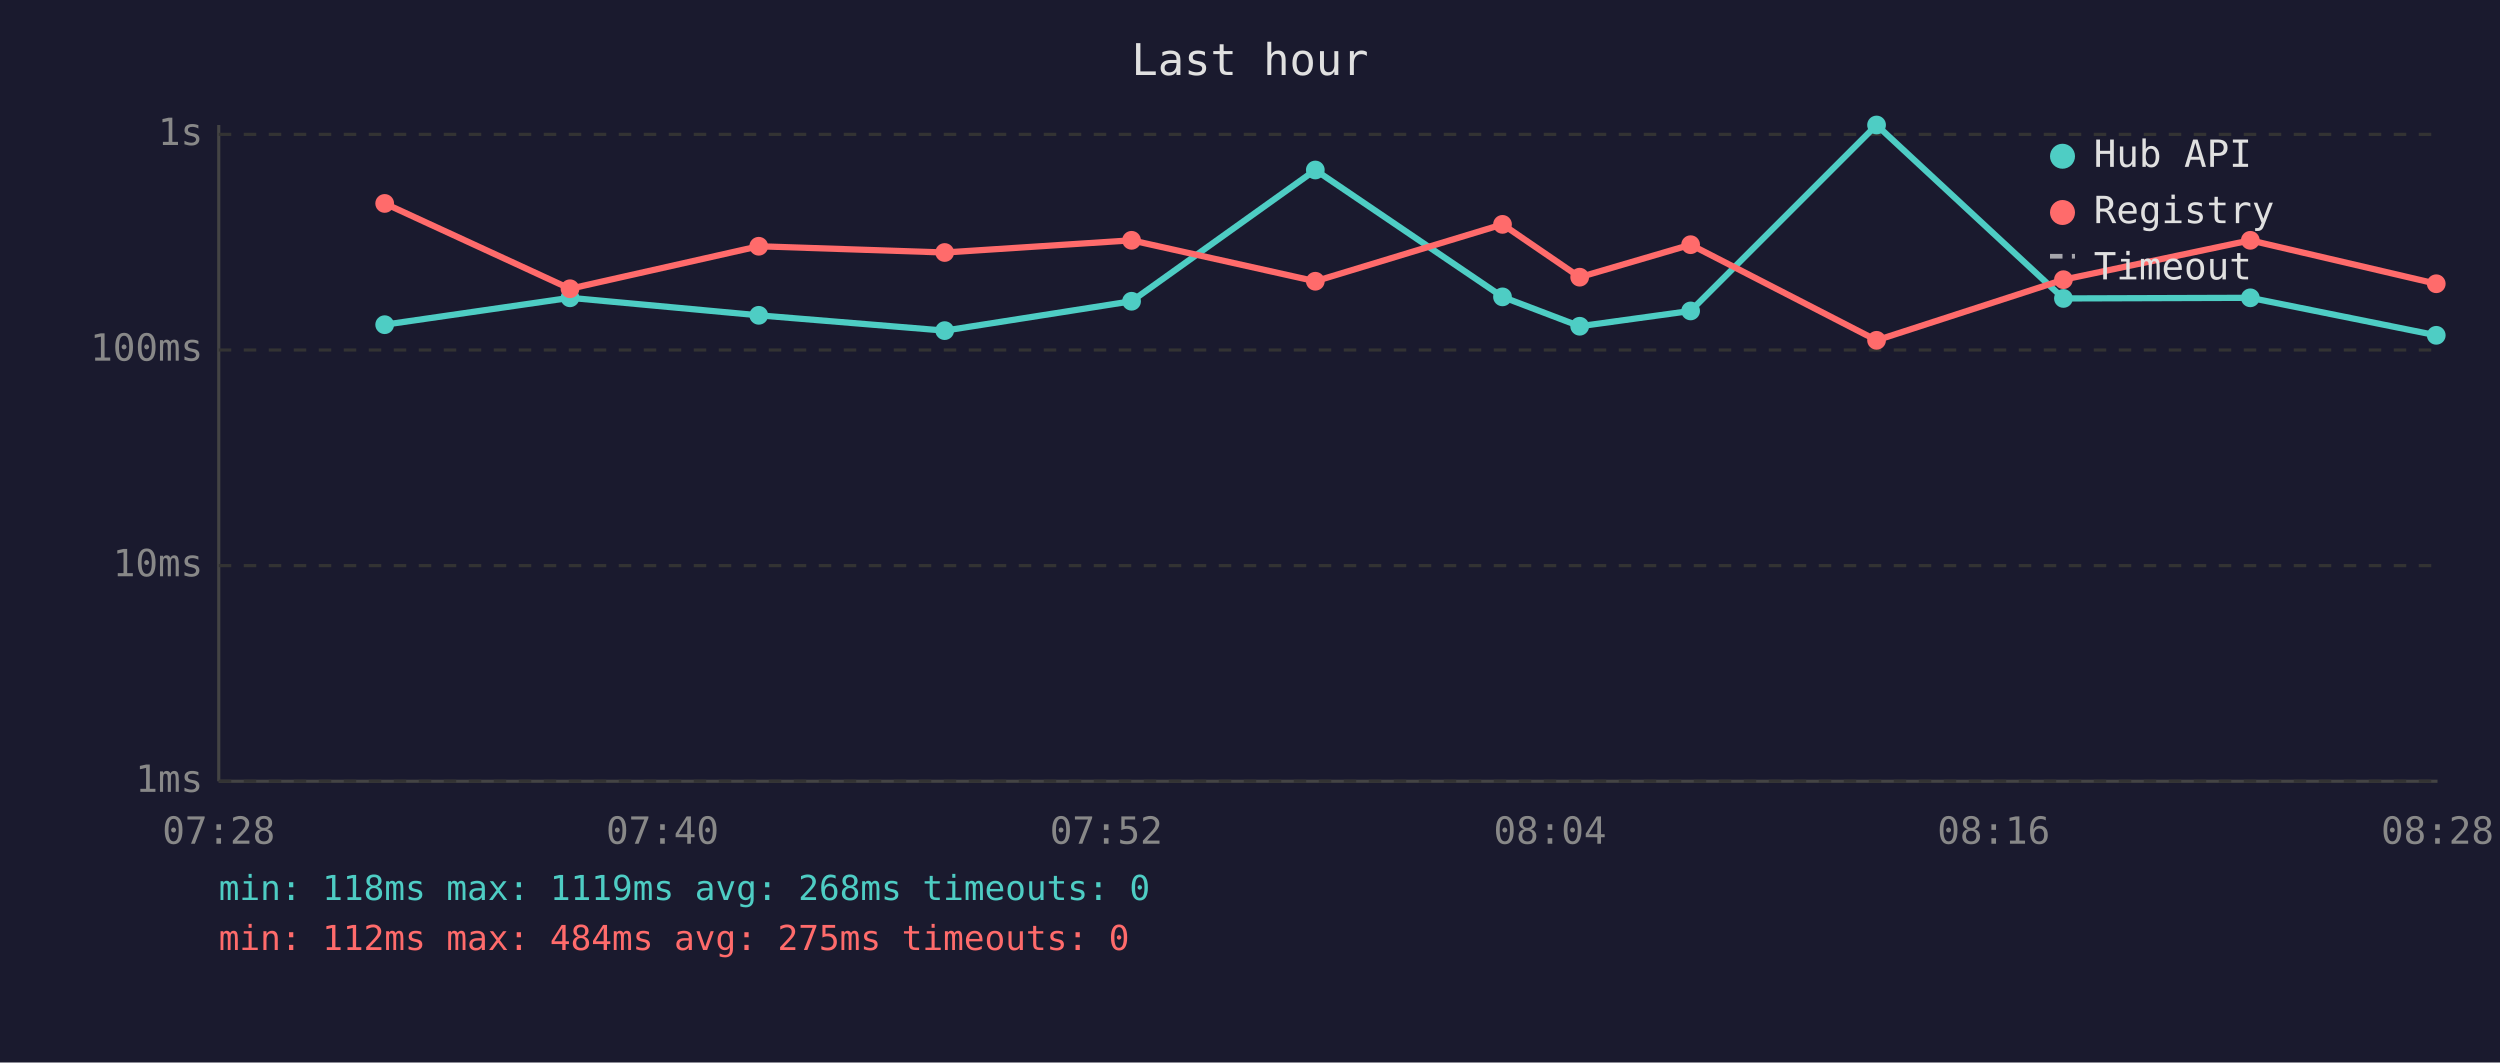
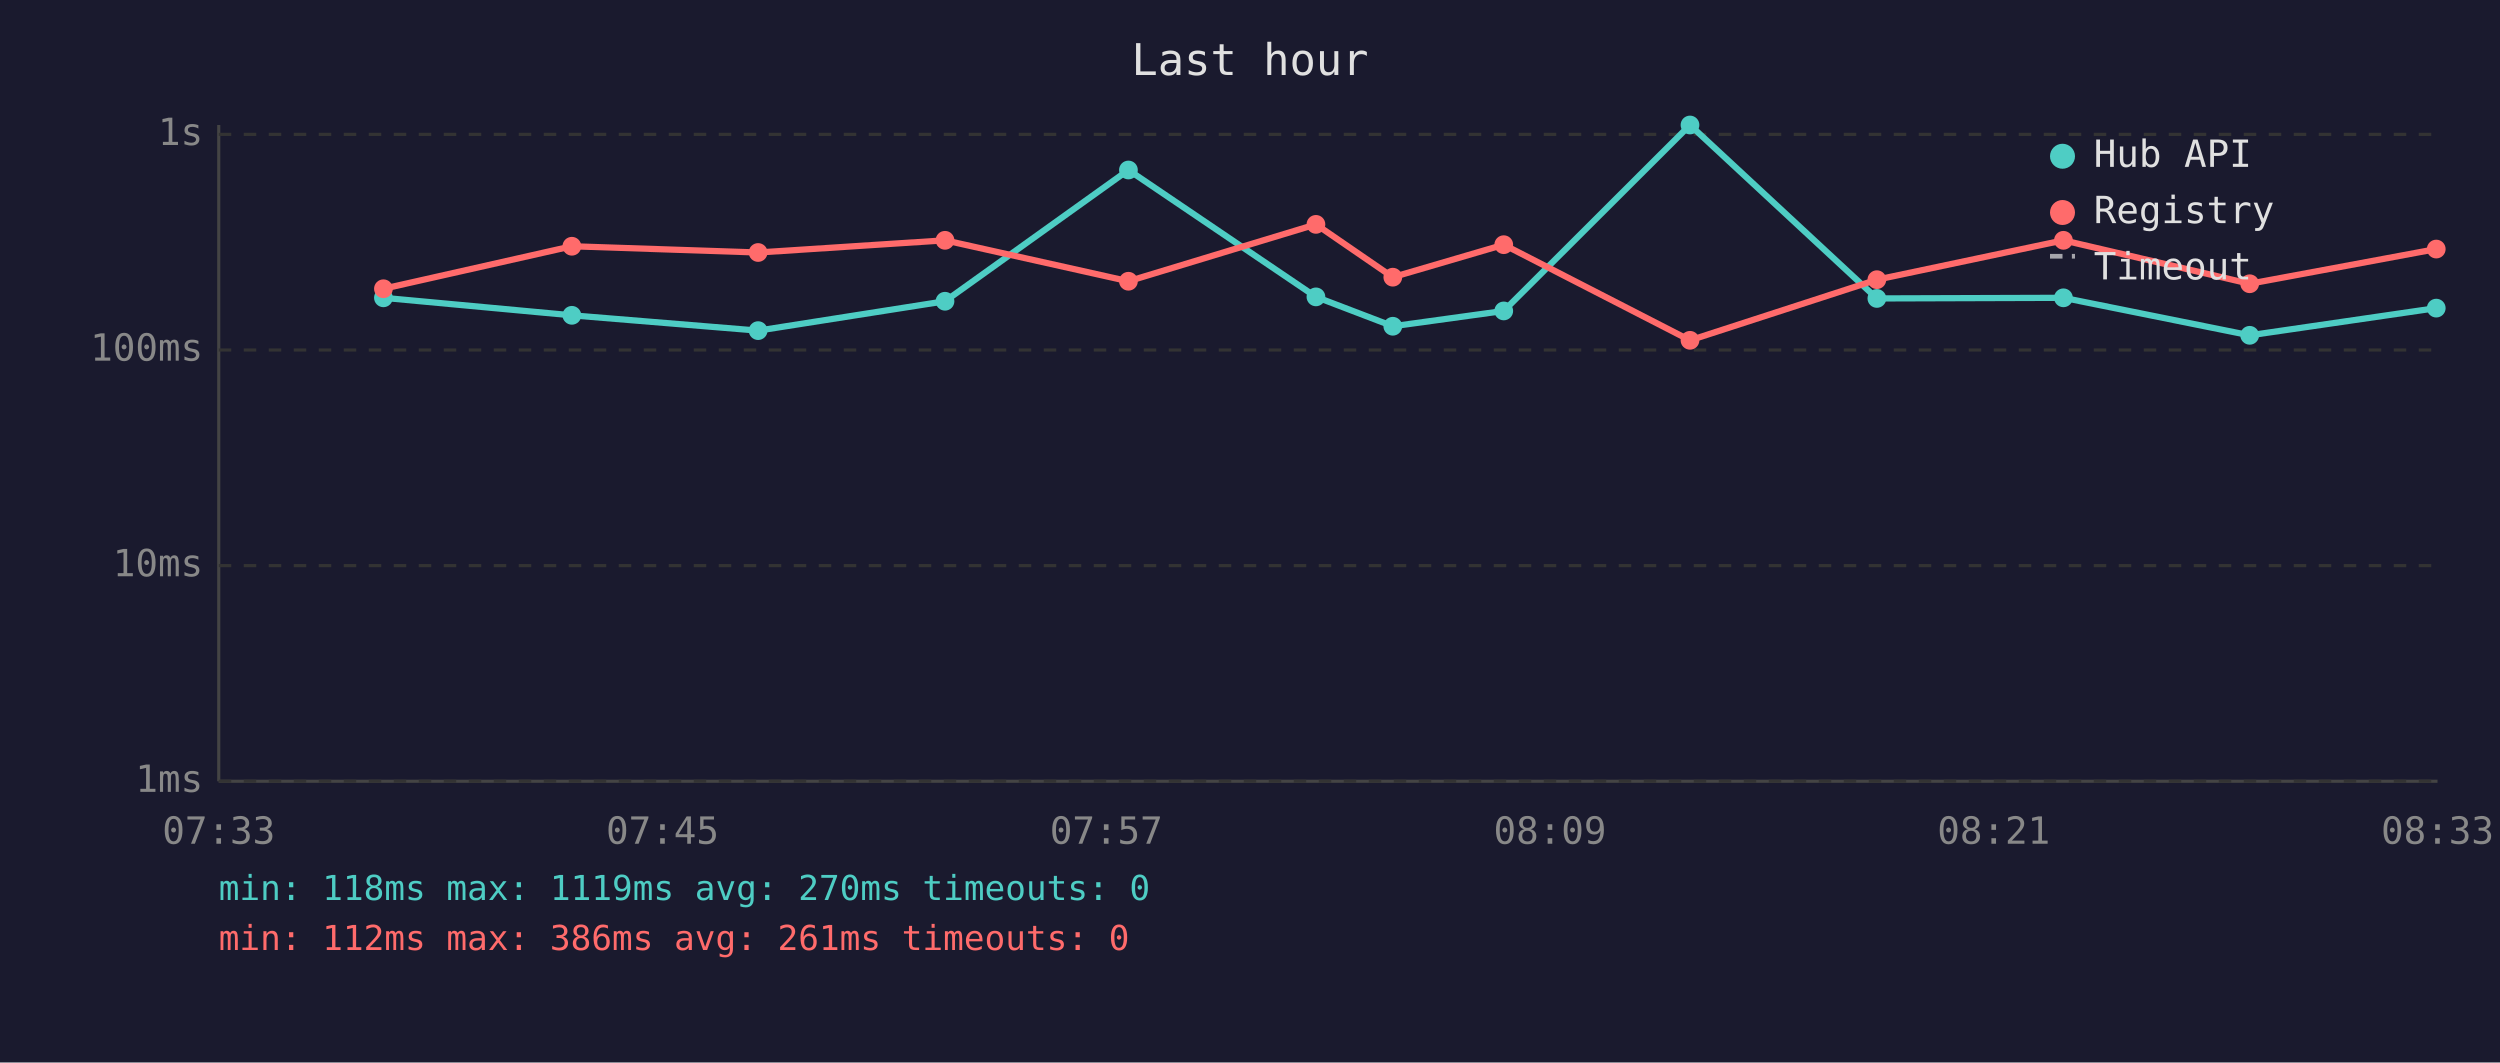
<svg xmlns="http://www.w3.org/2000/svg" viewBox="0 0 800 340" font-family="monospace" font-size="12">
  <rect width="800" height="340" fill="#1a1a2e" />
  <text x="400" y="24" fill="#e0e0e0" font-size="14" text-anchor="middle">Last hour</text>
  <line x1="70" y1="40" x2="70" y2="250" stroke="#444" stroke-width="1" />
  <line x1="70" y1="250" x2="780" y2="250" stroke="#444" stroke-width="1" />
  <line x1="70" y1="250" x2="780" y2="250" stroke="#333" stroke-width="1" stroke-dasharray="4" />
  <text x="65" y="250" fill="#888" text-anchor="end" dominant-baseline="middle">1ms</text>
  <line x1="70" y1="181" x2="780" y2="181" stroke="#333" stroke-width="1" stroke-dasharray="4" />
  <text x="65" y="181" fill="#888" text-anchor="end" dominant-baseline="middle">10ms</text>
  <line x1="70" y1="112" x2="780" y2="112" stroke="#333" stroke-width="1" stroke-dasharray="4" />
  <text x="65" y="112" fill="#888" text-anchor="end" dominant-baseline="middle">100ms</text>
  <line x1="70" y1="43" x2="780" y2="43" stroke="#333" stroke-width="1" stroke-dasharray="4" />
  <text x="65" y="43" fill="#888" text-anchor="end" dominant-baseline="middle">1s</text>
-   <text x="70" y="270" fill="#888" text-anchor="middle">07:28</text>
-   <text x="212" y="270" fill="#888" text-anchor="middle">07:40</text>
-   <text x="354" y="270" fill="#888" text-anchor="middle">07:52</text>
-   <text x="496" y="270" fill="#888" text-anchor="middle">08:04</text>
-   <text x="638" y="270" fill="#888" text-anchor="middle">08:16</text>
-   <text x="780" y="270" fill="#888" text-anchor="middle">08:28</text>
-   <polyline points="123.1,103.9 182.4,95.3 242.8,100.9 302.3,105.8 362.1,96.4 420.9,54.4 480.8,95.0 505.5,104.4 541.0,99.5 600.5,40.0 660.3,95.5 720.1,95.3 779.6,107.3" fill="none" stroke="#4ecdc4" stroke-width="2" opacity="1" />
-   <circle cx="123.1" cy="103.9" r="3" fill="#4ecdc4" />
-   <circle cx="182.4" cy="95.3" r="3" fill="#4ecdc4" />
-   <circle cx="242.8" cy="100.9" r="3" fill="#4ecdc4" />
-   <circle cx="302.3" cy="105.8" r="3" fill="#4ecdc4" />
-   <circle cx="362.1" cy="96.4" r="3" fill="#4ecdc4" />
-   <circle cx="420.9" cy="54.4" r="3" fill="#4ecdc4" />
-   <circle cx="480.8" cy="95.0" r="3" fill="#4ecdc4" />
-   <circle cx="505.5" cy="104.4" r="3" fill="#4ecdc4" />
-   <circle cx="541.0" cy="99.5" r="3" fill="#4ecdc4" />
-   <circle cx="600.5" cy="40.0" r="3" fill="#4ecdc4" />
-   <circle cx="660.3" cy="95.5" r="3" fill="#4ecdc4" />
-   <circle cx="720.1" cy="95.3" r="3" fill="#4ecdc4" />
-   <circle cx="779.6" cy="107.3" r="3" fill="#4ecdc4" />
-   <polyline points="123.1,65.1 182.4,92.4 242.8,78.8 302.3,80.8 362.1,76.9 420.9,90.0 480.8,71.8 505.5,88.7 541.0,78.3 600.5,108.9 660.3,89.5 720.1,76.9 779.6,90.8" fill="none" stroke="#ff6b6b" stroke-width="2" opacity="1" />
-   <circle cx="123.1" cy="65.1" r="3" fill="#ff6b6b" />
-   <circle cx="182.4" cy="92.4" r="3" fill="#ff6b6b" />
-   <circle cx="242.8" cy="78.8" r="3" fill="#ff6b6b" />
-   <circle cx="302.3" cy="80.8" r="3" fill="#ff6b6b" />
-   <circle cx="362.1" cy="76.9" r="3" fill="#ff6b6b" />
-   <circle cx="420.9" cy="90.0" r="3" fill="#ff6b6b" />
-   <circle cx="480.8" cy="71.8" r="3" fill="#ff6b6b" />
-   <circle cx="505.5" cy="88.7" r="3" fill="#ff6b6b" />
-   <circle cx="541.0" cy="78.3" r="3" fill="#ff6b6b" />
-   <circle cx="600.5" cy="108.9" r="3" fill="#ff6b6b" />
-   <circle cx="660.3" cy="89.5" r="3" fill="#ff6b6b" />
-   <circle cx="720.1" cy="76.9" r="3" fill="#ff6b6b" />
-   <circle cx="779.6" cy="90.8" r="3" fill="#ff6b6b" />
+   <text x="70" y="270" fill="#888" text-anchor="middle">07:33</text>
+   <text x="212" y="270" fill="#888" text-anchor="middle">07:45</text>
+   <text x="354" y="270" fill="#888" text-anchor="middle">07:57</text>
+   <text x="496" y="270" fill="#888" text-anchor="middle">08:09</text>
+   <text x="638" y="270" fill="#888" text-anchor="middle">08:21</text>
+   <text x="780" y="270" fill="#888" text-anchor="middle">08:33</text>
+   <polyline points="122.7,95.3 183.0,100.9 242.6,105.8 302.4,96.4 361.1,54.4 421.1,95.0 445.7,104.4 481.2,99.5 540.8,40.0 600.6,95.5 660.3,95.3 719.9,107.3 779.6,98.6" fill="none" stroke="#4ecdc4" stroke-width="2" opacity="1" />
+   <circle cx="122.7" cy="95.3" r="3" fill="#4ecdc4" />
+   <circle cx="183.0" cy="100.9" r="3" fill="#4ecdc4" />
+   <circle cx="242.6" cy="105.8" r="3" fill="#4ecdc4" />
+   <circle cx="302.4" cy="96.4" r="3" fill="#4ecdc4" />
+   <circle cx="361.1" cy="54.4" r="3" fill="#4ecdc4" />
+   <circle cx="421.1" cy="95.0" r="3" fill="#4ecdc4" />
+   <circle cx="445.7" cy="104.4" r="3" fill="#4ecdc4" />
+   <circle cx="481.2" cy="99.5" r="3" fill="#4ecdc4" />
+   <circle cx="540.8" cy="40.0" r="3" fill="#4ecdc4" />
+   <circle cx="600.6" cy="95.5" r="3" fill="#4ecdc4" />
+   <circle cx="660.3" cy="95.3" r="3" fill="#4ecdc4" />
+   <circle cx="719.9" cy="107.3" r="3" fill="#4ecdc4" />
+   <circle cx="779.6" cy="98.6" r="3" fill="#4ecdc4" />
+   <polyline points="122.7,92.4 183.0,78.8 242.6,80.8 302.4,76.9 361.1,90.0 421.1,71.8 445.7,88.7 481.2,78.3 540.8,108.9 600.6,89.5 660.3,76.9 719.9,90.8 779.6,79.7" fill="none" stroke="#ff6b6b" stroke-width="2" opacity="1" />
+   <circle cx="122.7" cy="92.4" r="3" fill="#ff6b6b" />
+   <circle cx="183.0" cy="78.8" r="3" fill="#ff6b6b" />
+   <circle cx="242.6" cy="80.8" r="3" fill="#ff6b6b" />
+   <circle cx="302.4" cy="76.9" r="3" fill="#ff6b6b" />
+   <circle cx="361.1" cy="90.0" r="3" fill="#ff6b6b" />
+   <circle cx="421.1" cy="71.8" r="3" fill="#ff6b6b" />
+   <circle cx="445.7" cy="88.7" r="3" fill="#ff6b6b" />
+   <circle cx="481.2" cy="78.3" r="3" fill="#ff6b6b" />
+   <circle cx="540.8" cy="108.9" r="3" fill="#ff6b6b" />
+   <circle cx="600.6" cy="89.5" r="3" fill="#ff6b6b" />
+   <circle cx="660.3" cy="76.9" r="3" fill="#ff6b6b" />
+   <circle cx="719.9" cy="90.8" r="3" fill="#ff6b6b" />
+   <circle cx="779.6" cy="79.7" r="3" fill="#ff6b6b" />
  <circle cx="660" cy="50" r="4" fill="#4ecdc4" />
  <text x="670" y="50" fill="#e0e0e0" dominant-baseline="middle">Hub API</text>
  <circle cx="660" cy="68" r="4" fill="#ff6b6b" />
  <text x="670" y="68" fill="#e0e0e0" dominant-baseline="middle">Registry</text>
  <line x1="656" y1="82" x2="664" y2="82" stroke="#e0e0e0" stroke-width="1.5" stroke-dasharray="4,3" opacity="0.7" />
  <text x="670" y="86" fill="#e0e0e0" dominant-baseline="middle">Timeout</text>
-   <text x="70" y="288" fill="#4ecdc4" font-size="11">min: 118ms  max: 1119ms  avg: 268ms  timeouts: 0</text>
-   <text x="70" y="304" fill="#ff6b6b" font-size="11">min: 112ms  max: 484ms  avg: 275ms  timeouts: 0</text>
+   <text x="70" y="288" fill="#4ecdc4" font-size="11">min: 118ms  max: 1119ms  avg: 270ms  timeouts: 0</text>
+   <text x="70" y="304" fill="#ff6b6b" font-size="11">min: 112ms  max: 386ms  avg: 261ms  timeouts: 0</text>
</svg>
